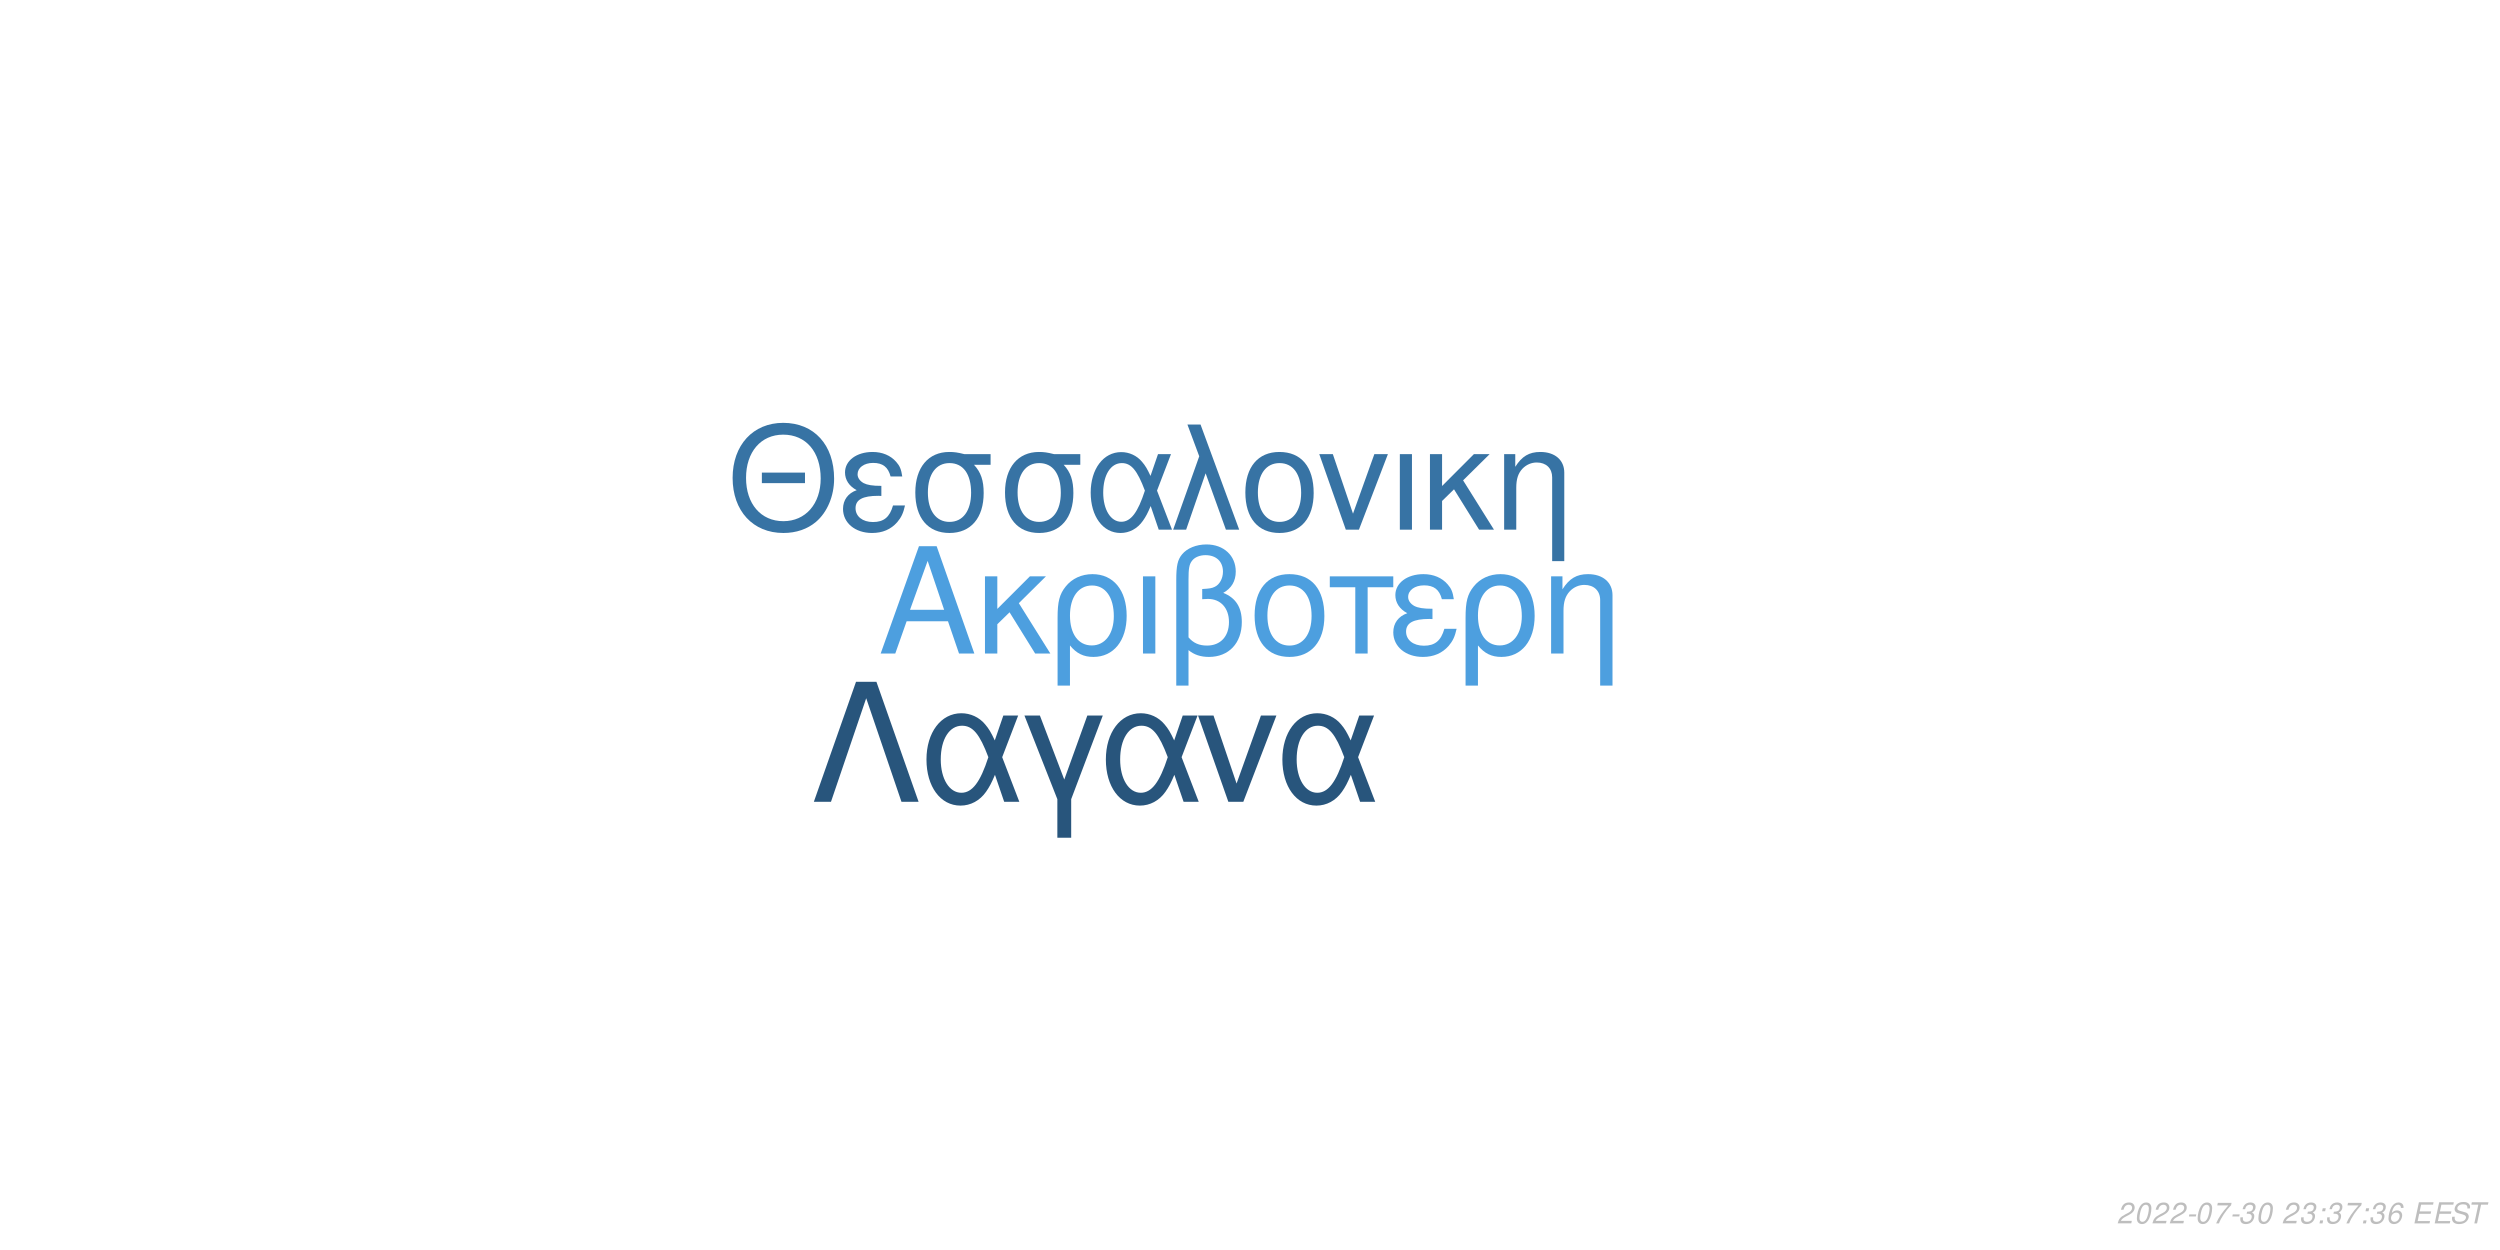
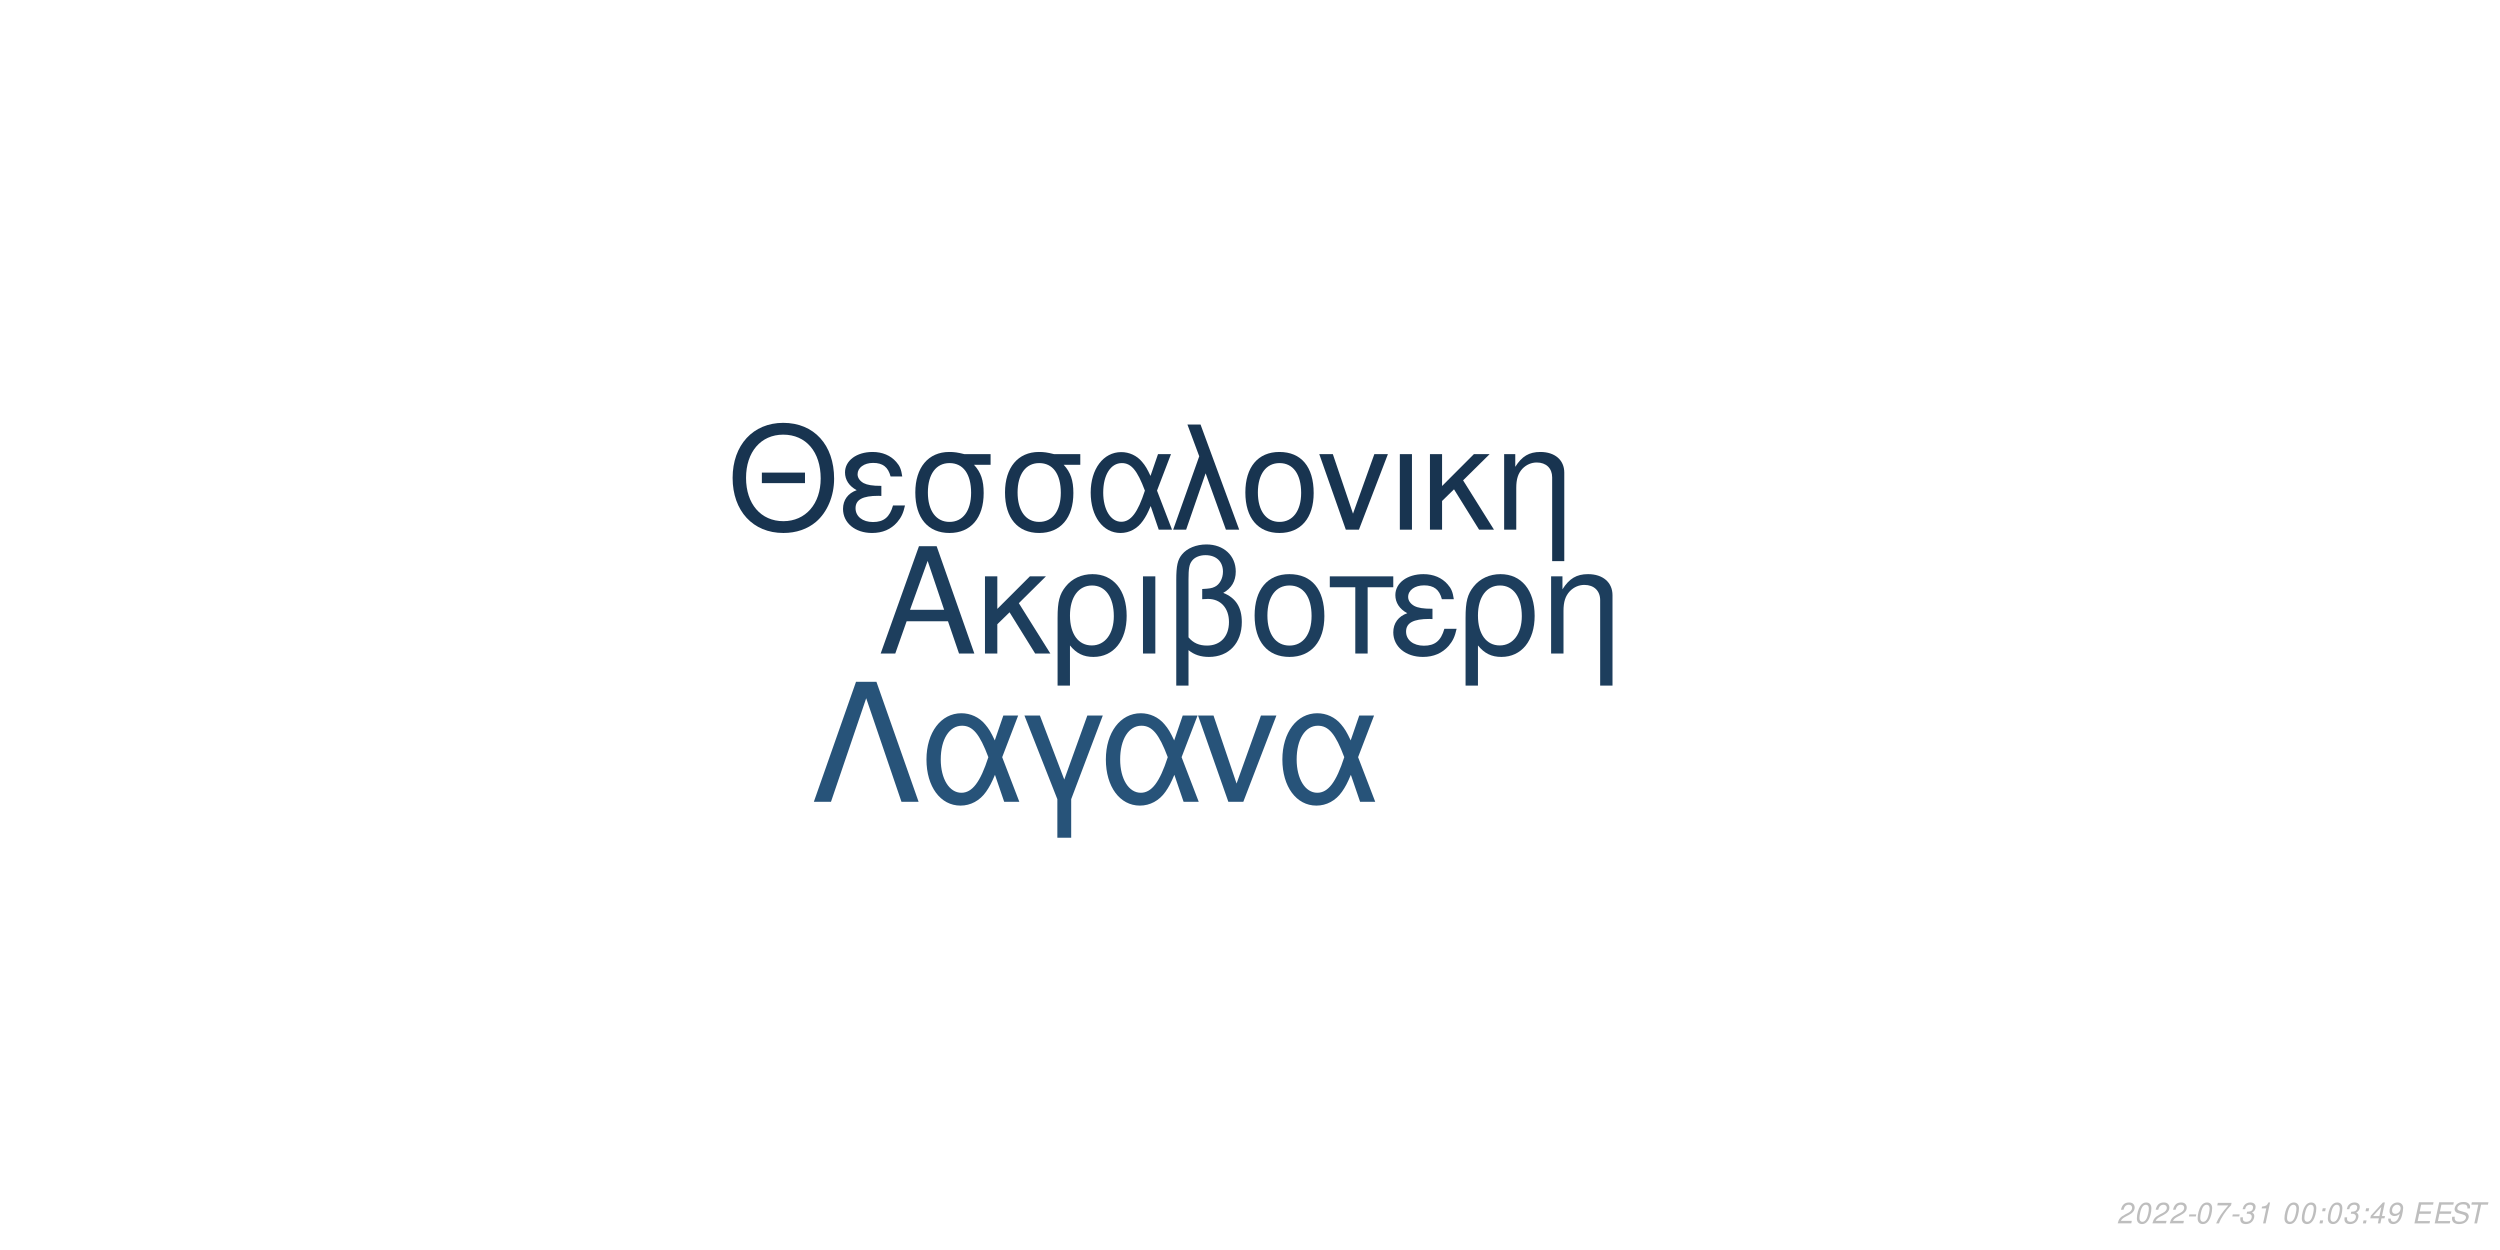
<svg xmlns="http://www.w3.org/2000/svg" xmlns:xlink="http://www.w3.org/1999/xlink" width="864pt" height="432pt" viewBox="0 0 864 432" version="1.1">
  <defs>
    <g>
      <symbol overflow="visible" id="glyph0-0">
        <path style="stroke:none;" d="" />
      </symbol>
      <symbol overflow="visible" id="glyph0-1">
        <path style="stroke:none;" d="M 24.125 -11.141 L 27.938 0 L 33.234 0 L 20.203 -37.094 L 14.094 -37.094 L 0.859 0 L 5.906 0 L 9.828 -11.141 Z M 22.797 -15.109 L 11 -15.109 L 17.094 -32.016 Z M 22.797 -15.109 " />
      </symbol>
      <symbol overflow="visible" id="glyph0-2">
        <path style="stroke:none;" d="M 7.172 -15.422 L 7.172 -26.672 L 2.906 -26.672 L 2.906 0 L 7.172 0 L 7.172 -10.125 L 11.406 -14.25 L 20.25 0 L 25.5 0 L 14.609 -17.406 L 23.969 -26.672 L 18.422 -26.672 Z M 7.172 -15.422 " />
      </symbol>
      <symbol overflow="visible" id="glyph0-3">
        <path style="stroke:none;" d="M 3 11.094 L 7.281 11.094 L 7.281 -2.797 C 9.516 -0.047 11.953 1.172 15.375 1.172 C 22.344 1.172 26.875 -4.422 26.875 -13.031 C 26.875 -21.891 22.297 -27.438 15.062 -27.438 C 11.297 -27.438 7.984 -25.906 5.797 -23.156 C 3.672 -20.516 3 -17.969 3 -12.359 Z M 14.906 -23.516 C 19.547 -23.516 22.438 -19.438 22.438 -12.922 C 22.438 -6.812 19.391 -2.797 14.812 -2.797 C 10.172 -2.797 7.281 -6.766 7.281 -13.125 C 7.281 -19.484 10.234 -23.516 14.906 -23.516 Z M 14.906 -23.516 " />
      </symbol>
      <symbol overflow="visible" id="glyph0-4">
        <path style="stroke:none;" d="M 3.516 0 L 7.781 0 L 7.781 -26.672 L 3.516 -26.672 Z M 3.516 0 " />
      </symbol>
      <symbol overflow="visible" id="glyph0-5">
        <path style="stroke:none;" d="M 4.016 11.094 L 8.25 11.094 L 8.25 -1.172 C 10.172 0.406 12.422 1.172 15.312 1.172 C 22.188 1.172 26.672 -3.609 26.672 -10.891 C 26.672 -15.984 24.578 -19.234 20.25 -20.969 C 23.109 -22.547 24.578 -25.031 24.578 -28.344 C 24.578 -33.844 20.406 -37.703 14.453 -37.703 C 10.938 -37.703 7.734 -36.391 6 -34.25 C 4.484 -32.422 4.016 -30.328 4.016 -25.391 Z M 8.25 -25.656 C 8.25 -29.359 8.5 -30.844 9.469 -32.062 C 10.375 -33.281 12.156 -34 14.094 -34 C 17.812 -34 20.156 -31.812 20.156 -28.297 C 20.156 -25.953 18.984 -23.812 17.297 -23.047 C 16.281 -22.547 15.469 -22.438 12.984 -22.297 L 12.984 -18.781 C 13.734 -18.828 14.344 -18.875 14.969 -18.875 C 19.344 -18.875 22.234 -15.719 22.234 -10.891 C 22.234 -5.906 19.281 -2.75 14.656 -2.75 C 11.953 -2.75 9.922 -3.609 8.25 -5.594 Z M 8.25 -25.656 " />
      </symbol>
      <symbol overflow="visible" id="glyph0-6">
        <path style="stroke:none;" d="M 14.094 -27.438 C 6.562 -27.438 2.094 -22.094 2.094 -13.125 C 2.094 -4.125 6.562 1.172 14.141 1.172 C 21.672 1.172 26.203 -4.172 26.203 -12.922 C 26.203 -22.188 21.828 -27.438 14.094 -27.438 Z M 14.141 -23.516 C 18.938 -23.516 21.781 -19.594 21.781 -12.984 C 21.781 -6.672 18.828 -2.75 14.141 -2.75 C 9.422 -2.75 6.516 -6.672 6.516 -13.125 C 6.516 -19.594 9.422 -23.516 14.141 -23.516 Z M 14.141 -23.516 " />
      </symbol>
      <symbol overflow="visible" id="glyph0-7">
        <path style="stroke:none;" d="M 7.891 0 L 12.156 0 L 12.156 -22.906 L 21.016 -22.906 L 21.016 -26.672 L -0.922 -26.672 L -0.922 -22.906 L 7.891 -22.906 Z M 7.891 0 " />
      </symbol>
      <symbol overflow="visible" id="glyph0-8">
        <path style="stroke:none;" d="M 14.562 -15.469 C 11.344 -15.469 9.562 -15.781 8.297 -16.438 C 6.922 -17.203 6.156 -18.328 6.156 -19.547 C 6.156 -21.891 8.453 -23.562 11.656 -23.562 C 15.062 -23.562 16.953 -22.094 17.812 -18.781 L 21.938 -18.781 C 21.578 -21.266 21.062 -22.5 19.797 -23.922 C 17.812 -26.203 14.906 -27.438 11.453 -27.438 C 5.797 -27.438 1.734 -24.375 1.734 -20.203 C 1.734 -17.609 3.156 -15.375 5.859 -13.938 C 2.797 -12.875 1.016 -10.484 1.016 -7.328 C 1.016 -2.391 5.297 1.172 11.25 1.172 C 14.969 1.172 17.906 -0.109 20.156 -2.641 C 21.578 -4.328 22.297 -5.797 22.906 -8.547 L 18.672 -8.547 C 17.5 -4.422 15.422 -2.703 11.609 -2.703 C 7.938 -2.703 5.438 -4.688 5.438 -7.578 C 5.438 -10.578 7.938 -11.953 13.484 -11.953 C 13.641 -11.953 14.094 -11.953 14.562 -11.906 Z M 14.562 -15.469 " />
      </symbol>
      <symbol overflow="visible" id="glyph0-9">
        <path style="stroke:none;" d="M 3.562 -26.672 L 3.562 0 L 7.844 0 L 7.844 -14.703 C 7.844 -17.906 8.5 -19.891 10.031 -21.531 C 11.406 -22.953 13.188 -23.719 15.062 -23.719 C 18.375 -23.719 20.516 -21.672 20.516 -18.469 L 20.516 11.094 L 24.781 11.094 L 24.781 -20.156 C 24.781 -24.578 21.469 -27.438 16.328 -27.438 C 12.359 -27.438 9.828 -25.906 7.484 -22.188 L 7.484 -26.672 Z M 3.562 -26.672 " />
      </symbol>
      <symbol overflow="visible" id="glyph1-0">
        <path style="stroke:none;" d="" />
      </symbol>
      <symbol overflow="visible" id="glyph1-1">
        <path style="stroke:none;" d="M 26.859 -19.734 L 11.953 -19.734 L 11.953 -16.094 L 26.859 -16.094 Z M 19.328 -36.922 C 8.922 -36.922 1.844 -29.25 1.844 -17.891 C 1.844 -6.484 8.875 1.141 19.391 1.141 C 23.812 1.141 27.703 -0.203 30.641 -2.688 C 34.578 -6.031 36.922 -11.656 36.922 -17.594 C 36.922 -29.297 30 -36.922 19.328 -36.922 Z M 19.328 -32.844 C 27.203 -32.844 32.281 -26.906 32.281 -17.688 C 32.281 -8.922 27.062 -2.938 19.391 -2.938 C 11.609 -2.938 6.484 -8.922 6.484 -17.891 C 6.484 -26.859 11.609 -32.844 19.328 -32.844 Z M 19.328 -32.844 " />
      </symbol>
      <symbol overflow="visible" id="glyph1-2">
        <path style="stroke:none;" d="M 14.25 -15.141 C 11.109 -15.141 9.375 -15.453 8.125 -16.094 C 6.781 -16.844 6.031 -17.938 6.031 -19.141 C 6.031 -21.422 8.266 -23.078 11.406 -23.078 C 14.75 -23.078 16.594 -21.625 17.438 -18.391 L 21.469 -18.391 C 21.125 -20.828 20.625 -22.031 19.391 -23.422 C 17.438 -25.656 14.594 -26.859 11.219 -26.859 C 5.688 -26.859 1.688 -23.875 1.688 -19.781 C 1.688 -17.234 3.094 -15.047 5.734 -13.656 C 2.734 -12.609 1 -10.266 1 -7.172 C 1 -2.344 5.188 1.141 11.016 1.141 C 14.656 1.141 17.547 -0.094 19.734 -2.594 C 21.125 -4.234 21.828 -5.688 22.422 -8.375 L 18.281 -8.375 C 17.141 -4.328 15.094 -2.641 11.359 -2.641 C 7.766 -2.641 5.328 -4.578 5.328 -7.422 C 5.328 -10.359 7.766 -11.703 13.203 -11.703 C 13.359 -11.703 13.797 -11.703 14.25 -11.656 Z M 14.25 -15.141 " />
      </symbol>
      <symbol overflow="visible" id="glyph1-3">
        <path style="stroke:none;" d="M 29 -26.109 L 19.938 -26.109 C 17.594 -26.703 16.438 -26.859 14.703 -26.859 C 7.469 -26.859 2.984 -21.469 2.984 -12.859 C 2.984 -4.031 7.375 1.141 14.797 1.141 C 22.172 1.141 26.609 -4.078 26.609 -12.656 C 26.609 -17.047 25.656 -19.828 23.266 -22.422 L 29 -22.422 Z M 14.797 -23.016 C 19.531 -23.016 22.266 -19.234 22.266 -12.75 C 22.266 -6.531 19.438 -2.688 14.797 -2.688 C 10.172 -2.688 7.328 -6.531 7.328 -12.859 C 7.328 -19.188 10.172 -23.016 14.797 -23.016 Z M 14.797 -23.016 " />
      </symbol>
      <symbol overflow="visible" id="glyph1-4">
        <path style="stroke:none;" d="M 29.344 -26.109 L 24.859 -26.109 L 22.266 -18.578 C 21.125 -21.031 20.484 -22.125 19.328 -23.469 C 17.547 -25.609 14.906 -26.812 12.156 -26.812 C 5.984 -26.812 1.594 -20.984 1.594 -12.812 C 1.594 -4.578 5.828 1.141 11.906 1.141 C 14.953 1.141 17.734 -0.344 19.625 -3.047 C 20.672 -4.531 21.281 -5.688 22.328 -8.172 L 25.109 0 L 29.703 0 L 24.516 -13.5 Z M 20.328 -13.5 C 17.891 -5.922 15.453 -2.734 12.156 -2.734 C 8.516 -2.734 5.922 -6.922 5.922 -12.812 C 5.922 -18.938 8.516 -23.016 12.359 -23.016 C 15.594 -23.016 17.688 -20.531 20.328 -13.5 Z M 20.328 -13.5 " />
      </symbol>
      <symbol overflow="visible" id="glyph1-5">
        <path style="stroke:none;" d="M 1.094 0 L 5.578 0 L 12.312 -19.484 L 19.328 0 L 23.922 0 L 10.562 -36.328 L 6.031 -36.328 L 10.109 -25.359 Z M 1.094 0 " />
      </symbol>
      <symbol overflow="visible" id="glyph1-6">
        <path style="stroke:none;" d="M 13.797 -26.859 C 6.422 -26.859 2.047 -21.625 2.047 -12.859 C 2.047 -4.031 6.422 1.141 13.859 1.141 C 21.234 1.141 25.656 -4.078 25.656 -12.656 C 25.656 -21.719 21.375 -26.859 13.797 -26.859 Z M 13.859 -23.016 C 18.531 -23.016 21.328 -19.188 21.328 -12.703 C 21.328 -6.531 18.438 -2.688 13.859 -2.688 C 9.219 -2.688 6.375 -6.531 6.375 -12.859 C 6.375 -19.188 9.219 -23.016 13.859 -23.016 Z M 13.859 -23.016 " />
      </symbol>
      <symbol overflow="visible" id="glyph1-7">
        <path style="stroke:none;" d="M 14.297 0 L 24.312 -26.109 L 19.625 -26.109 L 12.25 -5.531 L 5.281 -26.109 L 0.594 -26.109 L 9.766 0 Z M 14.297 0 " />
      </symbol>
      <symbol overflow="visible" id="glyph1-8">
        <path style="stroke:none;" d="M 3.438 0 L 7.625 0 L 7.625 -26.109 L 3.438 -26.109 Z M 3.438 0 " />
      </symbol>
      <symbol overflow="visible" id="glyph1-9">
        <path style="stroke:none;" d="M 7.031 -15.094 L 7.031 -26.109 L 2.844 -26.109 L 2.844 0 L 7.031 0 L 7.031 -9.922 L 11.156 -13.953 L 19.828 0 L 24.969 0 L 14.297 -17.047 L 23.469 -26.109 L 18.031 -26.109 Z M 7.031 -15.094 " />
      </symbol>
      <symbol overflow="visible" id="glyph1-10">
        <path style="stroke:none;" d="M 3.484 -26.109 L 3.484 0 L 7.672 0 L 7.672 -14.406 C 7.672 -17.547 8.328 -19.484 9.812 -21.078 C 11.156 -22.469 12.906 -23.219 14.75 -23.219 C 17.984 -23.219 20.078 -21.234 20.078 -18.094 L 20.078 10.859 L 24.266 10.859 L 24.266 -19.734 C 24.266 -24.062 21.031 -26.859 16 -26.859 C 12.109 -26.859 9.609 -25.359 7.328 -21.719 L 7.328 -26.109 Z M 3.484 -26.109 " />
      </symbol>
      <symbol overflow="visible" id="glyph2-0">
        <path style="stroke:none;" d="" />
      </symbol>
      <symbol overflow="visible" id="glyph2-1">
        <path style="stroke:none;" d="M 22.531 -41.484 L 15.484 -41.484 L 0.906 0 L 6.828 0 L 19 -35.797 L 31.188 0 L 37.109 0 Z M 22.531 -41.484 " />
      </symbol>
      <symbol overflow="visible" id="glyph2-2">
        <path style="stroke:none;" d="M 33.516 -29.812 L 28.391 -29.812 L 25.438 -21.219 C 24.125 -24.016 23.391 -25.266 22.078 -26.797 C 20.031 -29.25 17.016 -30.609 13.891 -30.609 C 6.828 -30.609 1.828 -23.953 1.828 -14.625 C 1.828 -5.234 6.656 1.312 13.594 1.312 C 17.078 1.312 20.266 -0.391 22.422 -3.469 C 23.609 -5.172 24.297 -6.484 25.5 -9.328 L 28.688 0 L 33.922 0 L 28 -15.422 Z M 23.219 -15.422 C 20.422 -6.766 17.641 -3.125 13.891 -3.125 C 9.734 -3.125 6.766 -7.906 6.766 -14.625 C 6.766 -21.625 9.734 -26.297 14.109 -26.297 C 17.812 -26.297 20.203 -23.453 23.219 -15.422 Z M 23.219 -15.422 " />
      </symbol>
      <symbol overflow="visible" id="glyph2-3">
        <path style="stroke:none;" d="M 12.062 12.406 L 16.844 12.406 L 16.844 -0.906 L 27.766 -29.812 L 22.422 -29.812 L 14.453 -7.688 L 6.031 -29.812 L 0.688 -29.812 L 12.062 -0.906 Z M 12.062 12.406 " />
      </symbol>
      <symbol overflow="visible" id="glyph2-4">
        <path style="stroke:none;" d="M 16.328 0 L 27.766 -29.812 L 22.422 -29.812 L 14 -6.312 L 6.031 -29.812 L 0.688 -29.812 L 11.156 0 Z M 16.328 0 " />
      </symbol>
      <symbol overflow="visible" id="glyph3-0">
        <path style="stroke:none;" d="" />
      </symbol>
      <symbol overflow="visible" id="glyph3-1">
        <path style="stroke:none;" d="M 5.234 -0.875 L 1.469 -0.875 C 1.641 -1.375 2.203 -1.891 3.109 -2.344 L 4.234 -2.938 C 5.562 -3.625 6.219 -4.469 6.219 -5.484 C 6.219 -5.938 6.062 -6.359 5.797 -6.656 C 5.469 -7.047 4.984 -7.234 4.312 -7.234 C 2.766 -7.234 1.891 -6.453 1.484 -4.734 L 2.375 -4.734 C 2.484 -5.188 2.609 -5.484 2.797 -5.75 C 3.094 -6.203 3.609 -6.453 4.188 -6.453 C 4.891 -6.453 5.344 -6.031 5.344 -5.375 C 5.344 -4.703 4.859 -4.094 4.016 -3.656 L 2.984 -3.125 C 1.234 -2.188 0.797 -1.656 0.344 -0.016 L 5.047 -0.016 Z M 5.234 -0.875 " />
      </symbol>
      <symbol overflow="visible" id="glyph3-2">
        <path style="stroke:none;" d="M 4.203 -7.234 C 3.375 -7.234 2.688 -6.812 2.125 -5.984 C 1.484 -5.047 0.984 -3.188 0.984 -1.734 C 0.984 -1.109 1.172 -0.562 1.484 -0.266 C 1.797 0.047 2.281 0.234 2.766 0.234 C 3.625 0.234 4.281 -0.156 4.859 -1.016 C 5.516 -1.953 6 -3.797 6 -5.266 C 6 -6.5 5.328 -7.234 4.203 -7.234 Z M 4.094 -6.453 C 4.734 -6.453 5.125 -5.984 5.125 -5.156 C 5.125 -4.203 4.781 -2.625 4.406 -1.812 C 3.984 -0.938 3.516 -0.547 2.875 -0.547 C 2.25 -0.547 1.875 -1.031 1.875 -1.828 C 1.875 -2.797 2.203 -4.344 2.594 -5.203 C 2.984 -6.047 3.453 -6.453 4.094 -6.453 Z M 4.094 -6.453 " />
      </symbol>
      <symbol overflow="visible" id="glyph3-3">
        <path style="stroke:none;" d="M 3.516 -3.125 L 1.125 -3.125 L 0.969 -2.406 L 3.359 -2.406 Z M 3.516 -3.125 " />
      </symbol>
      <symbol overflow="visible" id="glyph3-4">
        <path style="stroke:none;" d="M 6.703 -7.094 L 1.953 -7.094 L 1.766 -6.219 L 5.594 -6.219 C 3.344 -3.688 2.266 -2.109 1.375 0 L 2.344 0 C 3.031 -1.906 4.828 -4.594 6.547 -6.281 Z M 6.703 -7.094 " />
      </symbol>
      <symbol overflow="visible" id="glyph3-5">
        <path style="stroke:none;" d="M 2.922 -3.312 C 3.125 -3.344 3.234 -3.344 3.375 -3.344 C 4.203 -3.344 4.688 -3 4.688 -2.406 C 4.688 -1.312 3.906 -0.547 2.781 -0.547 C 2.047 -0.547 1.594 -0.938 1.594 -1.562 C 1.594 -1.719 1.609 -1.844 1.656 -2.094 L 0.766 -2.094 C 0.734 -1.797 0.719 -1.641 0.719 -1.469 C 0.719 -0.375 1.406 0.234 2.641 0.234 C 3.547 0.234 4.297 -0.078 4.812 -0.656 C 5.266 -1.156 5.562 -1.875 5.562 -2.547 C 5.562 -3.125 5.344 -3.453 4.797 -3.734 C 5.641 -4.234 6.016 -4.844 6.016 -5.734 C 6.016 -6.656 5.312 -7.234 4.203 -7.234 C 3.375 -7.234 2.672 -6.938 2.188 -6.375 C 1.891 -6.031 1.703 -5.641 1.516 -4.906 L 2.391 -4.906 C 2.5 -5.359 2.594 -5.594 2.734 -5.812 C 3.047 -6.234 3.516 -6.453 4.078 -6.453 C 4.734 -6.453 5.141 -6.125 5.141 -5.578 C 5.141 -5.188 5.016 -4.797 4.797 -4.547 C 4.516 -4.234 4 -4.062 3.266 -4.062 L 3.078 -4.062 Z M 2.922 -3.312 " />
      </symbol>
      <symbol overflow="visible" id="glyph3-6">
+         <path style="stroke:none;" d="M 3.703 -5.188 L 2.594 0 L 3.469 0 L 5.016 -7.234 L 4.438 -7.234 C 3.906 -6.156 3.688 -6.016 2.234 -5.812 L 2.109 -5.188 Z M 3.703 -5.188 " />
+       </symbol>
+       <symbol overflow="visible" id="glyph3-7">
        <path style="stroke:none;" d="" />
      </symbol>
-       <symbol overflow="visible" id="glyph3-7">
+       <symbol overflow="visible" id="glyph3-8">
        <path style="stroke:none;" d="M 2.359 -1.031 L 1.312 -1.031 L 1.094 0 L 2.141 0 Z M 3.266 -5.234 L 2.219 -5.234 L 2 -4.203 L 3.047 -4.203 Z M 3.266 -5.234 " />
      </symbol>
-       <symbol overflow="visible" id="glyph3-8">
-         <path style="stroke:none;" d="M 6.125 -5.344 L 6.141 -5.625 C 6.141 -6.609 5.453 -7.234 4.391 -7.234 C 3.438 -7.234 2.641 -6.719 2.016 -5.703 C 1.422 -4.781 0.938 -2.953 0.938 -1.688 C 0.938 -0.516 1.688 0.234 2.859 0.234 C 3.703 0.234 4.438 -0.156 5 -0.875 C 5.406 -1.422 5.672 -2.156 5.672 -2.766 C 5.672 -3.812 4.969 -4.5 3.906 -4.5 C 3.234 -4.5 2.672 -4.234 2.094 -3.625 C 2.406 -5.375 3.234 -6.453 4.25 -6.453 C 4.703 -6.453 5.062 -6.234 5.172 -5.844 C 5.203 -5.719 5.234 -5.578 5.25 -5.344 Z M 3.656 -3.734 C 4.344 -3.734 4.797 -3.281 4.797 -2.625 C 4.797 -1.469 3.984 -0.547 2.984 -0.547 C 2.297 -0.547 1.812 -1.047 1.812 -1.766 C 1.812 -2.859 2.625 -3.734 3.656 -3.734 Z M 3.656 -3.734 " />
+       <symbol overflow="visible" id="glyph3-9">
+         <path style="stroke:none;" d="M 3.625 -1.75 L 3.266 0 L 4.141 0 L 4.516 -1.75 L 5.562 -1.75 L 5.734 -2.531 L 4.688 -2.531 L 5.688 -7.234 L 5.016 -7.234 L 0.844 -2.672 L 0.641 -1.75 Z M 3.797 -2.531 L 1.594 -2.531 L 4.469 -5.703 Z M 3.797 -2.531 " />
      </symbol>
-       <symbol overflow="visible" id="glyph3-9">
+       <symbol overflow="visible" id="glyph3-10">
+         <path style="stroke:none;" d="M 0.844 -1.656 C 0.844 -1.547 0.844 -1.438 0.844 -1.375 C 0.844 -0.406 1.531 0.234 2.578 0.234 C 3.203 0.234 3.766 0.016 4.297 -0.438 C 4.938 -1 5.312 -1.656 5.594 -2.719 C 5.844 -3.672 6.016 -4.766 6.016 -5.375 C 6.016 -5.844 5.844 -6.328 5.547 -6.656 C 5.203 -7.031 4.703 -7.234 4.062 -7.234 C 2.516 -7.234 1.297 -5.938 1.297 -4.266 C 1.297 -3.203 1.984 -2.547 3.047 -2.547 C 3.484 -2.547 3.953 -2.672 4.281 -2.891 C 4.406 -2.984 4.547 -3.078 4.828 -3.344 C 4.438 -1.484 3.703 -0.547 2.703 -0.547 C 2.109 -0.547 1.719 -0.938 1.719 -1.547 L 1.719 -1.656 Z M 3.953 -6.453 C 4.625 -6.453 5.141 -5.953 5.141 -5.281 C 5.141 -4.188 4.312 -3.312 3.297 -3.312 C 2.594 -3.312 2.172 -3.734 2.172 -4.453 C 2.172 -5.562 2.984 -6.453 3.953 -6.453 Z M 3.953 -6.453 " />
+       </symbol>
+       <symbol overflow="visible" id="glyph3-11">
        <path style="stroke:none;" d="M 2.547 -3.312 L 6.5 -3.312 L 6.688 -4.141 L 2.719 -4.141 L 3.219 -6.469 L 7.344 -6.469 L 7.516 -7.297 L 2.453 -7.297 L 0.906 0 L 6.125 0 L 6.297 -0.812 L 2.016 -0.812 Z M 2.547 -3.312 " />
      </symbol>
-       <symbol overflow="visible" id="glyph3-10">
+       <symbol overflow="visible" id="glyph3-12">
        <path style="stroke:none;" d="M 7.062 -5.156 C 7.125 -5.438 7.141 -5.562 7.141 -5.703 C 7.141 -6.156 6.938 -6.594 6.594 -6.891 C 6.188 -7.25 5.656 -7.406 4.875 -7.406 C 3.844 -7.406 3.047 -7.125 2.5 -6.562 C 2.094 -6.141 1.781 -5.438 1.781 -4.922 C 1.781 -4.297 2.219 -3.766 2.891 -3.562 L 4.594 -3.094 C 5.406 -2.859 5.734 -2.578 5.734 -2.094 C 5.734 -1.781 5.547 -1.406 5.266 -1.141 C 4.844 -0.766 4.266 -0.578 3.453 -0.578 C 2.328 -0.578 1.812 -0.984 1.812 -1.906 C 1.812 -2.047 1.812 -2.125 1.844 -2.312 L 0.984 -2.312 C 0.906 -2.062 0.891 -1.906 0.891 -1.688 C 0.891 -0.484 1.797 0.234 3.297 0.234 C 4.359 0.234 5.234 -0.062 5.812 -0.609 C 6.344 -1.078 6.688 -1.797 6.688 -2.375 C 6.688 -2.641 6.609 -2.906 6.453 -3.156 C 6.234 -3.5 5.938 -3.703 5.469 -3.828 L 3.75 -4.312 C 2.984 -4.547 2.734 -4.734 2.734 -5.188 C 2.734 -5.547 2.875 -5.844 3.188 -6.109 C 3.547 -6.438 4.031 -6.594 4.703 -6.594 C 5.266 -6.594 5.688 -6.484 5.906 -6.297 C 6.094 -6.125 6.219 -5.797 6.219 -5.516 C 6.219 -5.422 6.203 -5.344 6.188 -5.156 Z M 7.062 -5.156 " />
      </symbol>
-       <symbol overflow="visible" id="glyph3-11">
+       <symbol overflow="visible" id="glyph3-13">
        <path style="stroke:none;" d="M 4.938 -6.469 L 7.312 -6.469 L 7.484 -7.297 L 1.75 -7.297 L 1.578 -6.469 L 3.984 -6.469 L 2.609 0 L 3.547 0 Z M 4.938 -6.469 " />
      </symbol>
    </g>
  </defs>
  <g id="surface1">
    <rect x="0" y="0" width="864" height="432" style="fill:rgb(100%,100%,100%);fill-opacity:1;stroke:none;" />
-     <g style="fill:rgb(30.196%,62.353%,87.451%);fill-opacity:1;">
+     <g style="fill:rgb(11.373%,24.314%,36.471%);fill-opacity:1;">
      <use xlink:href="#glyph0-1" x="303.5" y="225.861" />
      <use xlink:href="#glyph0-2" x="337.5" y="225.861" />
      <use xlink:href="#glyph0-3" x="362.5" y="225.861" />
      <use xlink:href="#glyph0-4" x="391.5" y="225.861" />
      <use xlink:href="#glyph0-5" x="402.5" y="225.861" />
      <use xlink:href="#glyph0-6" x="431.5" y="225.861" />
      <use xlink:href="#glyph0-7" x="460.5" y="225.861" />
      <use xlink:href="#glyph0-8" x="480.5" y="225.861" />
      <use xlink:href="#glyph0-3" x="503.5" y="225.861" />
      <use xlink:href="#glyph0-9" x="532.5" y="225.861" />
    </g>
-     <g style="fill:rgb(21.569%,45.098%,64.314%);fill-opacity:1;">
+     <g style="fill:rgb(9.412%,20.392%,31.373%);fill-opacity:1;">
      <use xlink:href="#glyph1-1" x="251.348" y="183.058" />
      <use xlink:href="#glyph1-2" x="290.348" y="183.058" />
      <use xlink:href="#glyph1-3" x="313.348" y="183.058" />
      <use xlink:href="#glyph1-3" x="344.348" y="183.058" />
      <use xlink:href="#glyph1-4" x="375.348" y="183.058" />
      <use xlink:href="#glyph1-5" x="404.348" y="183.058" />
      <use xlink:href="#glyph1-6" x="428.348" y="183.058" />
      <use xlink:href="#glyph1-7" x="455.348" y="183.058" />
      <use xlink:href="#glyph1-8" x="480.348" y="183.058" />
      <use xlink:href="#glyph1-9" x="491.348" y="183.058" />
      <use xlink:href="#glyph1-10" x="516.348" y="183.058" />
    </g>
-     <g style="fill:rgb(15.686%,33.333%,48.627%);fill-opacity:1;">
+     <g style="fill:rgb(15.294%,32.549%,47.451%);fill-opacity:1;">
      <use xlink:href="#glyph2-1" x="280.359" y="277.105" />
      <use xlink:href="#glyph2-2" x="318.359" y="277.105" />
      <use xlink:href="#glyph2-3" x="353.359" y="277.105" />
      <use xlink:href="#glyph2-2" x="380.359" y="277.105" />
      <use xlink:href="#glyph2-4" x="413.359" y="277.105" />
      <use xlink:href="#glyph2-2" x="441.359" y="277.105" />
    </g>
    <g style="fill:rgb(74.51%,74.51%,74.51%);fill-opacity:1;">
      <use xlink:href="#glyph3-1" x="731.52" y="422.81" />
      <use xlink:href="#glyph3-2" x="737.52" y="422.81" />
      <use xlink:href="#glyph3-1" x="743.52" y="422.81" />
      <use xlink:href="#glyph3-1" x="749.52" y="422.81" />
      <use xlink:href="#glyph3-3" x="755.52" y="422.81" />
      <use xlink:href="#glyph3-2" x="758.52" y="422.81" />
      <use xlink:href="#glyph3-4" x="764.52" y="422.81" />
      <use xlink:href="#glyph3-3" x="770.52" y="422.81" />
      <use xlink:href="#glyph3-5" x="773.52" y="422.81" />
-       <use xlink:href="#glyph3-2" x="779.52" y="422.81" />
-       <use xlink:href="#glyph3-6" x="785.52" y="422.81" />
-       <use xlink:href="#glyph3-1" x="788.52" y="422.81" />
-       <use xlink:href="#glyph3-5" x="794.52" y="422.81" />
-       <use xlink:href="#glyph3-7" x="800.52" y="422.81" />
-       <use xlink:href="#glyph3-5" x="803.52" y="422.81" />
-       <use xlink:href="#glyph3-4" x="809.52" y="422.81" />
-       <use xlink:href="#glyph3-7" x="815.52" y="422.81" />
-       <use xlink:href="#glyph3-5" x="818.52" y="422.81" />
-       <use xlink:href="#glyph3-8" x="824.52" y="422.81" />
-       <use xlink:href="#glyph3-6" x="830.52" y="422.81" />
-       <use xlink:href="#glyph3-9" x="833.52" y="422.81" />
-       <use xlink:href="#glyph3-9" x="840.52" y="422.81" />
-       <use xlink:href="#glyph3-10" x="846.52" y="422.81" />
-       <use xlink:href="#glyph3-11" x="852.52" y="422.81" />
+       <use xlink:href="#glyph3-6" x="779.52" y="422.81" />
+       <use xlink:href="#glyph3-7" x="785.52" y="422.81" />
+       <use xlink:href="#glyph3-2" x="788.52" y="422.81" />
+       <use xlink:href="#glyph3-2" x="794.52" y="422.81" />
+       <use xlink:href="#glyph3-8" x="800.52" y="422.81" />
+       <use xlink:href="#glyph3-2" x="803.52" y="422.81" />
+       <use xlink:href="#glyph3-5" x="809.52" y="422.81" />
+       <use xlink:href="#glyph3-8" x="815.52" y="422.81" />
+       <use xlink:href="#glyph3-9" x="818.52" y="422.81" />
+       <use xlink:href="#glyph3-10" x="824.52" y="422.81" />
+       <use xlink:href="#glyph3-7" x="830.52" y="422.81" />
+       <use xlink:href="#glyph3-11" x="833.52" y="422.81" />
+       <use xlink:href="#glyph3-11" x="840.52" y="422.81" />
+       <use xlink:href="#glyph3-12" x="846.52" y="422.81" />
+       <use xlink:href="#glyph3-13" x="852.52" y="422.81" />
    </g>
  </g>
</svg>
